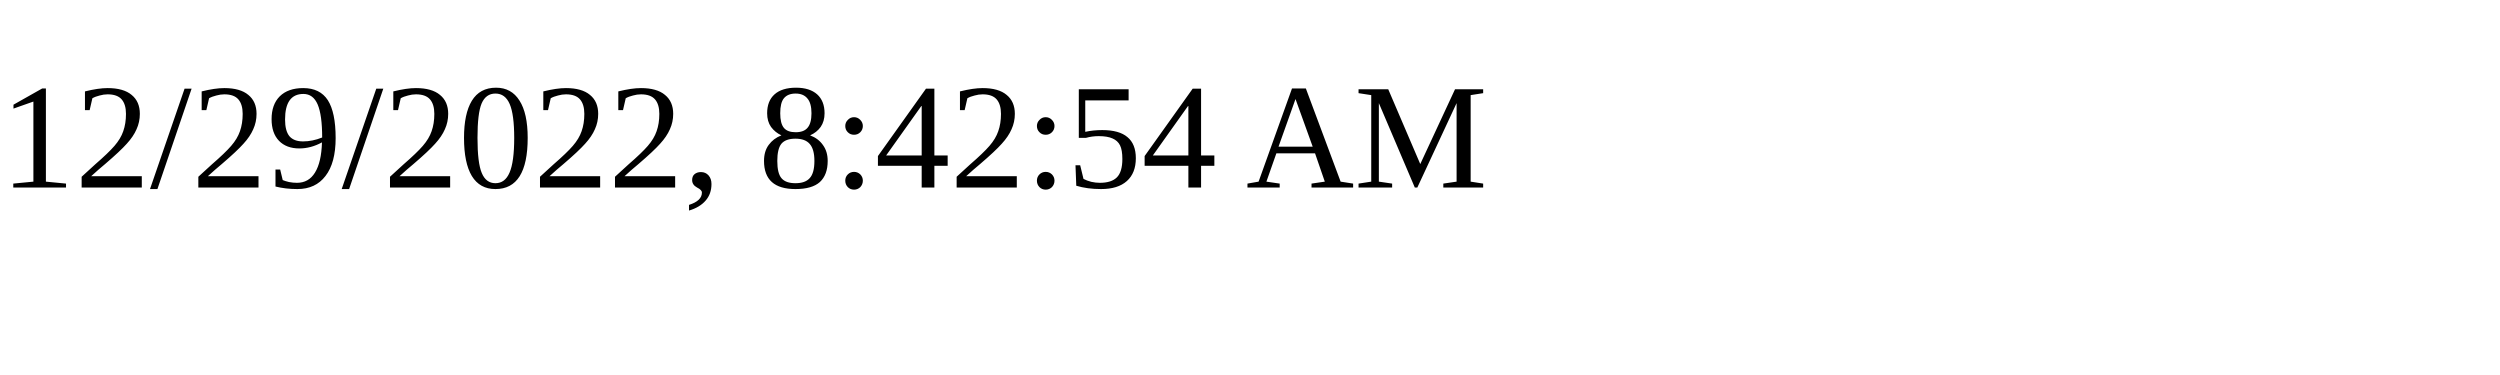
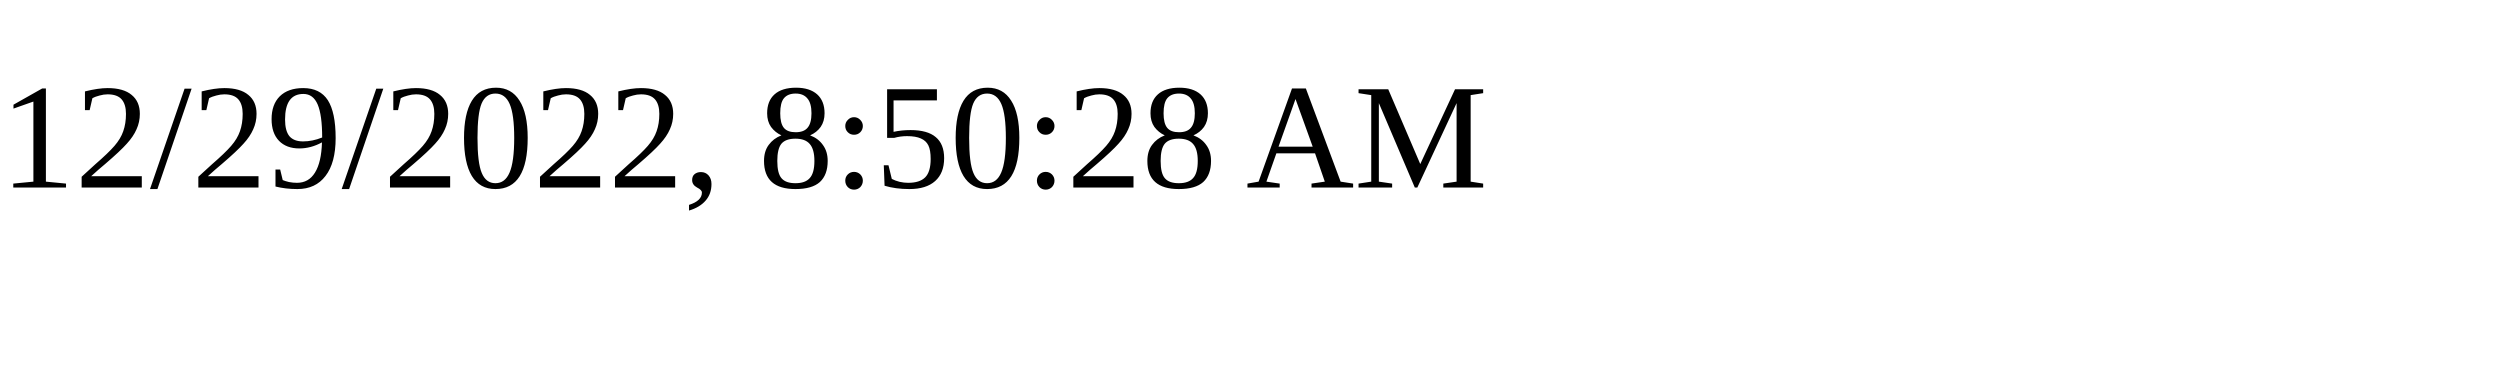
<svg xmlns="http://www.w3.org/2000/svg" height="30" width="200">
-   <text x="0" y="15">12/29/2022, 8:42:54 AM</text>
+   <text x="0" y="15">12/29/2022, 8:50:28 AM</text>
</svg>
